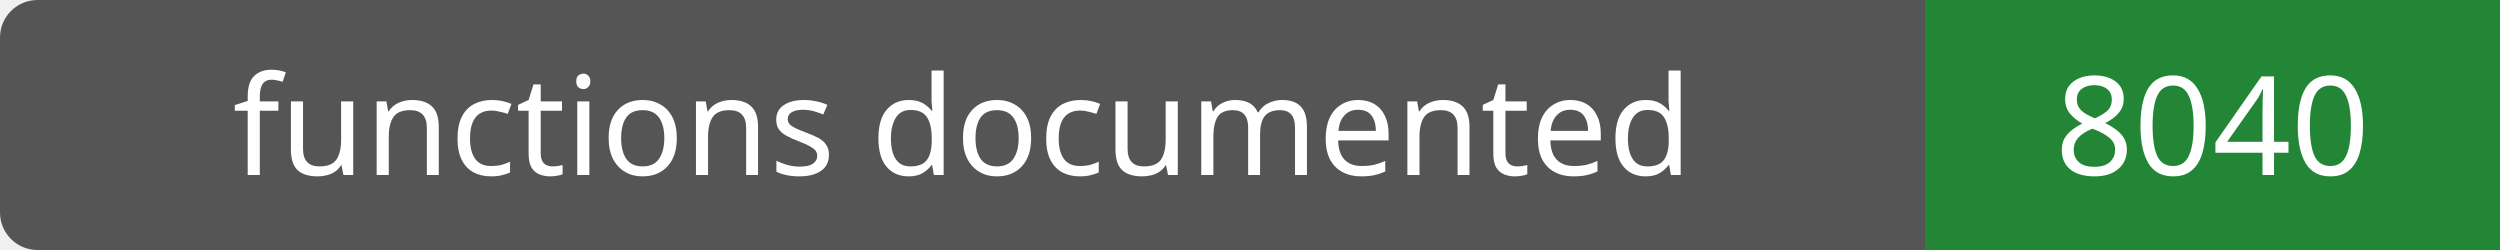
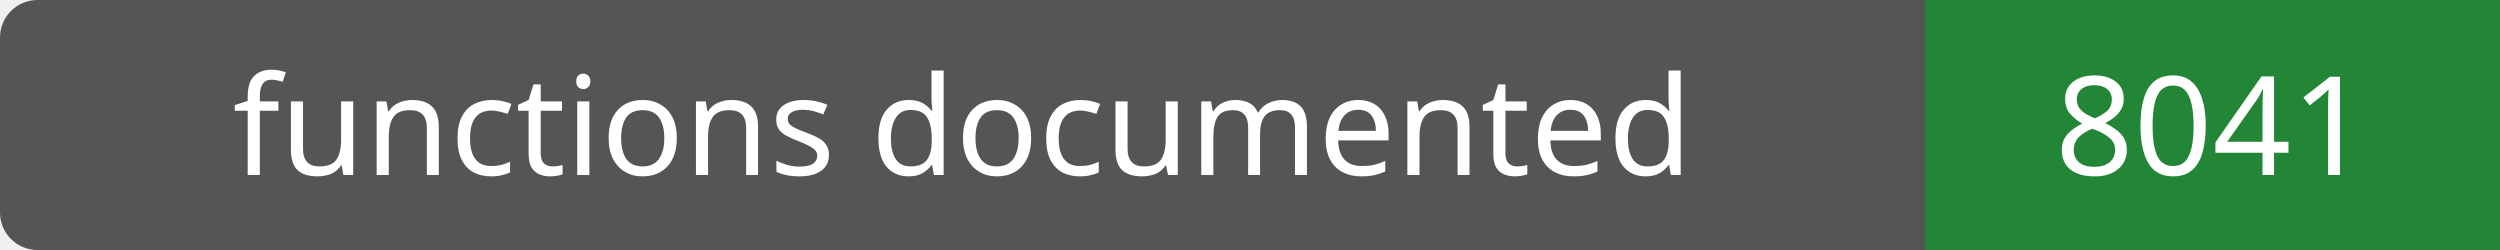
- <svg xmlns="http://www.w3.org/2000/svg" width="200" height="20" role="img" aria-label="functions documented: 8040">
+ <svg xmlns="http://www.w3.org/2000/svg" width="200" height="20" role="img" aria-label="functions documented: 8041">
  <rect width="200" height="20" rx="3" fill="#555" />
  <path fill="#238636" d="M154 0h46v20H154z" />
  <g fill="#fff" text-anchor="middle" font-family="Verdana,sans-serif" font-size="11">
    <text x="77.0" y="14">functions documented</text>
-     <text x="177.0" y="14">8040</text>
+     <text x="177.0" y="14">8041</text>
  </g>
</svg>
